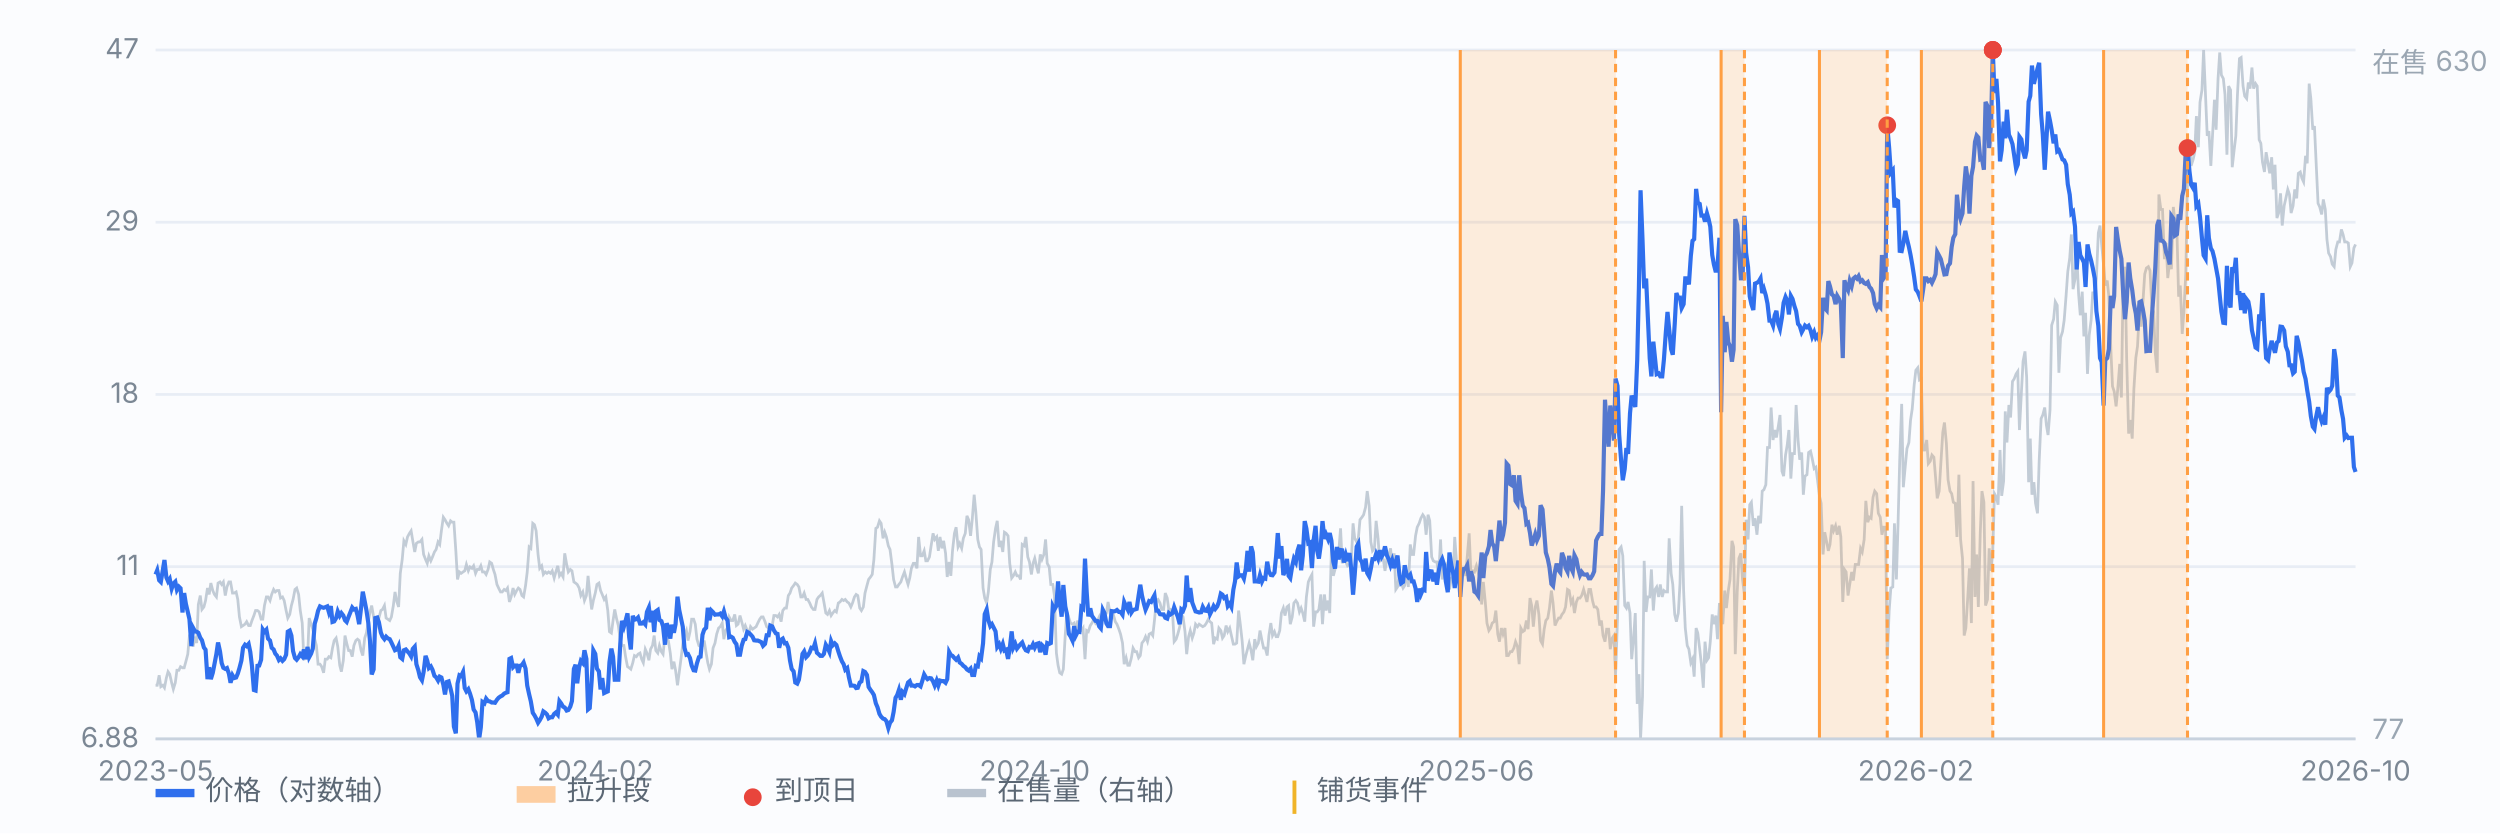
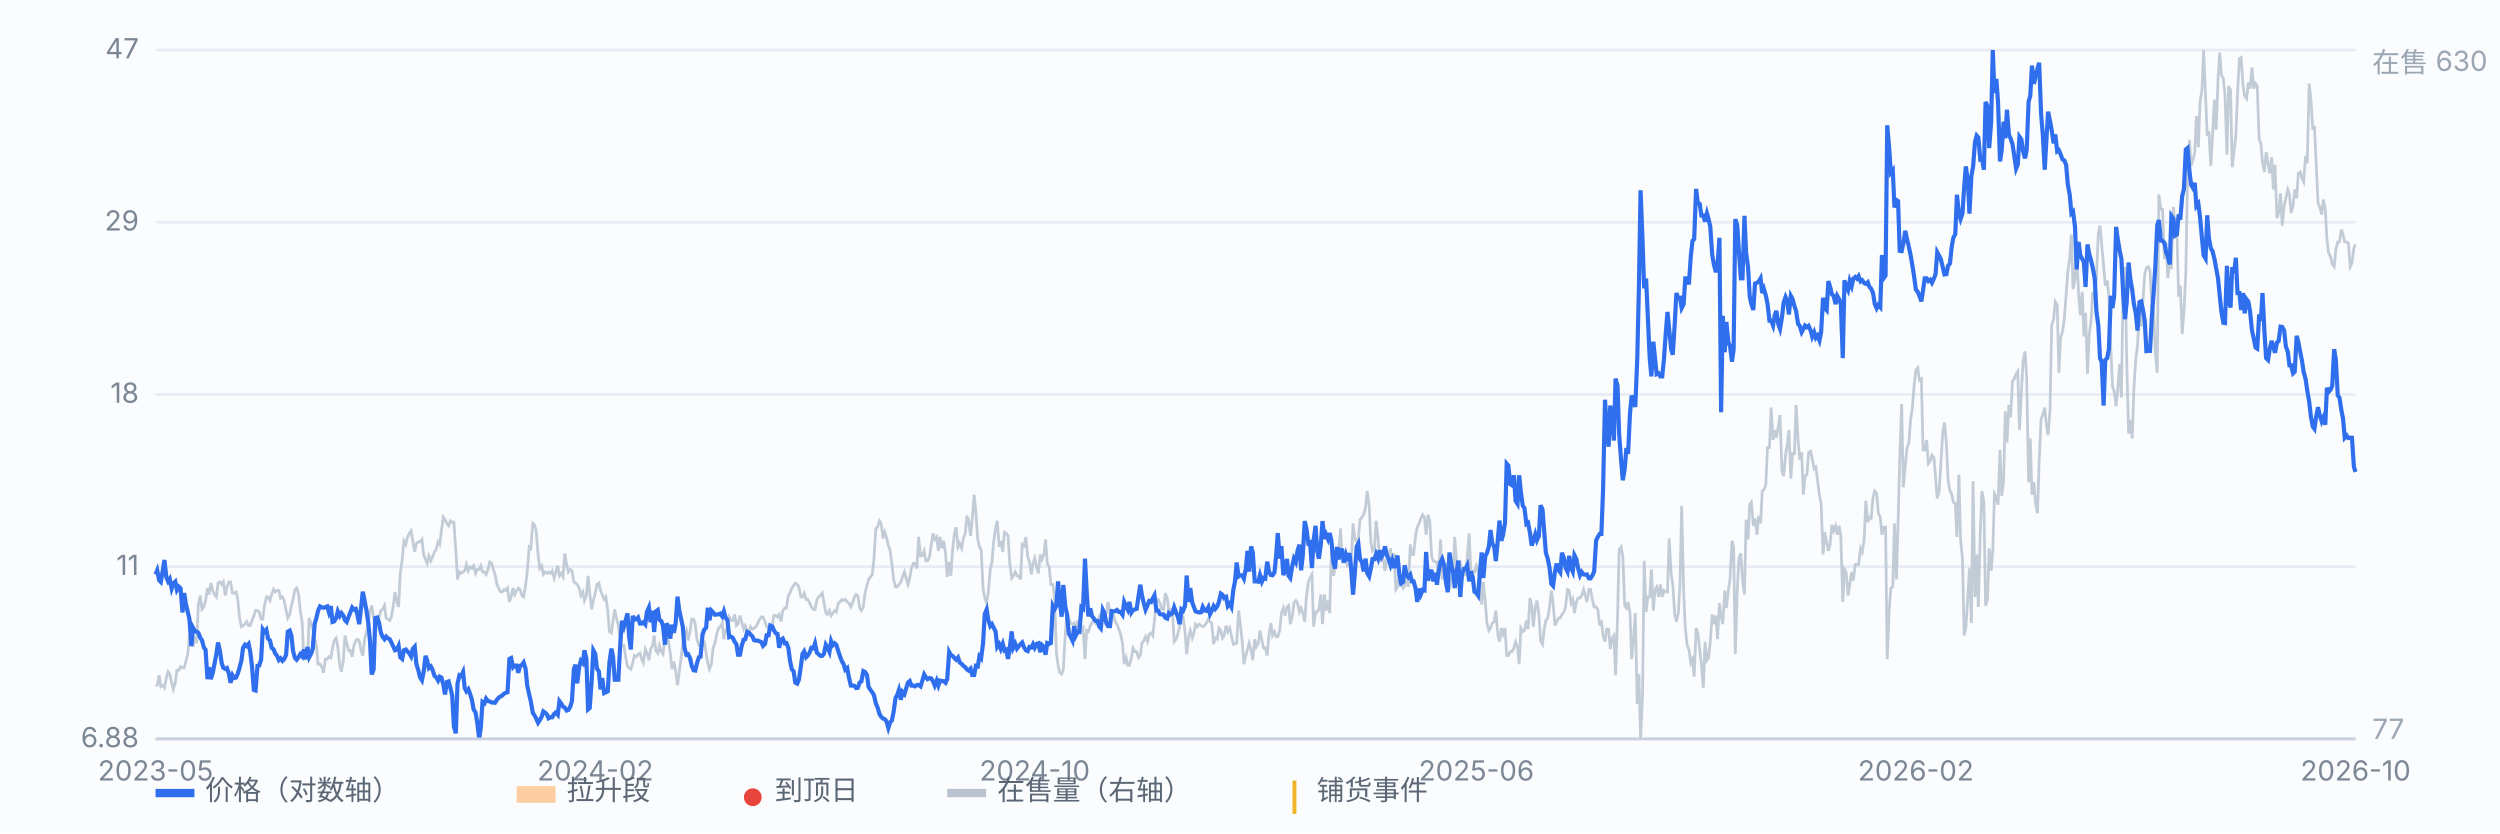
<svg xmlns="http://www.w3.org/2000/svg" viewBox="0 0 900 300" preserveAspectRatio="xMidYMid meet" style="width:100%;max-width:900px;height:auto;display:block" font-family="-apple-system,Segoe UI,Microsoft YaHei,sans-serif" font-size="10">
  <rect x="0" y="0" width="900" height="300" fill="#fbfcfe" />
  <line x1="56" y1="266.0" x2="848" y2="266.0" stroke="#e8edf5" stroke-width="1" />
  <text x="50" y="269.0" text-anchor="end" fill="#7b8794">6.88</text>
  <line x1="56" y1="204.0" x2="848" y2="204.0" stroke="#e8edf5" stroke-width="1" />
  <text x="50" y="207.0" text-anchor="end" fill="#7b8794">11</text>
  <line x1="56" y1="142.0" x2="848" y2="142.0" stroke="#e8edf5" stroke-width="1" />
  <text x="50" y="145.0" text-anchor="end" fill="#7b8794">18</text>
  <line x1="56" y1="80.0" x2="848" y2="80.0" stroke="#e8edf5" stroke-width="1" />
  <text x="50" y="83.0" text-anchor="end" fill="#7b8794">29</text>
  <line x1="56" y1="18.0" x2="848" y2="18.0" stroke="#e8edf5" stroke-width="1" />
  <text x="50" y="21.0" text-anchor="end" fill="#7b8794">47</text>
  <path d="M56.0 246.7 L56.6 246.7 L57.3 243.1 L57.9 247.2 L58.6 246.7 L59.2 247.6 L59.9 244.0 L60.5 241.8 L61.1 242.7 L61.8 245.8 L62.4 248.1 L63.1 245.8 L63.7 241.3 L64.4 241.3 L65.0 240.0 L65.7 240.4 L66.3 240.4 L66.9 238.2 L67.6 235.5 L68.2 228.8 L68.9 227.9 L69.5 232.8 L70.2 229.2 L70.8 231.5 L71.4 217.6 L72.1 214.4 L72.7 219.4 L73.4 218.5 L74.0 216.2 L74.7 211.7 L75.3 214.0 L75.9 209.9 L76.6 212.6 L77.2 214.0 L77.9 214.9 L78.5 209.9 L79.2 209.5 L79.8 210.4 L80.4 209.5 L81.1 214.4 L81.7 211.3 L82.4 209.5 L83.0 209.5 L83.7 213.5 L84.3 213.5 L85.0 213.1 L85.6 215.8 L86.2 222.1 L86.9 225.6 L87.5 225.2 L88.2 224.7 L88.8 223.8 L89.5 225.2 L90.1 225.2 L90.7 223.4 L91.4 221.6 L92.0 219.8 L92.7 219.8 L93.3 220.3 L94.0 222.9 L94.6 222.9 L95.2 218.0 L95.9 214.9 L96.5 214.9 L97.2 216.2 L97.8 214.0 L98.5 212.2 L99.1 213.1 L99.7 212.6 L100.4 212.6 L101.0 215.3 L101.7 214.9 L102.3 216.2 L103.0 219.8 L103.6 222.5 L104.3 221.2 L104.9 218.0 L105.5 215.8 L106.2 212.2 L106.8 211.7 L107.5 214.0 L108.1 219.8 L108.8 224.3 L109.4 237.7 L110.0 234.6 L110.7 237.3 L111.3 222.5 L112.0 224.7 L112.6 226.5 L113.3 230.1 L113.9 232.4 L114.5 239.1 L115.2 239.1 L115.8 240.0 L116.5 242.2 L117.1 237.3 L117.8 237.3 L118.4 236.4 L119.1 236.8 L119.7 233.3 L120.3 230.6 L121.0 229.7 L121.6 232.8 L122.3 239.5 L122.9 241.8 L123.6 237.7 L124.2 228.8 L124.8 231.5 L125.5 234.2 L126.1 234.2 L126.8 236.4 L127.4 232.4 L128.1 230.6 L128.7 230.1 L129.3 230.6 L130.0 234.2 L130.6 236.0 L131.3 229.7 L131.9 227.9 L132.6 223.8 L133.2 220.3 L133.8 218.0 L134.5 222.1 L135.1 227.4 L135.8 224.7 L136.4 222.5 L137.1 219.8 L137.7 219.4 L138.4 218.0 L139.0 222.5 L139.6 222.9 L140.3 223.4 L140.9 222.1 L141.6 218.0 L142.2 213.1 L142.9 216.7 L143.5 218.5 L144.1 206.4 L144.8 201.4 L145.4 194.7 L146.1 196.0 L146.7 193.3 L147.4 192.0 L148.0 191.1 L148.6 194.7 L149.3 198.7 L149.9 195.6 L150.6 195.1 L151.2 195.1 L151.9 194.2 L152.5 199.6 L153.2 201.4 L153.8 202.8 L154.4 200.1 L155.1 201.9 L155.7 200.5 L156.4 198.7 L157.0 197.8 L157.7 195.1 L158.3 196.0 L158.9 191.1 L159.6 186.2 L160.2 187.1 L160.9 188.4 L161.5 189.3 L162.2 187.5 L162.8 188.0 L163.4 188.0 L164.1 198.3 L164.7 208.6 L165.4 205.9 L166.0 206.4 L166.7 205.9 L167.3 205.5 L167.9 203.2 L168.6 205.5 L169.2 204.1 L169.9 204.6 L170.5 203.7 L171.2 206.4 L171.8 205.0 L172.5 205.0 L173.1 203.7 L173.7 205.9 L174.4 205.9 L175.0 206.8 L175.7 205.0 L176.3 202.3 L177.0 202.8 L177.6 205.0 L178.2 206.8 L178.9 210.4 L179.5 211.7 L180.2 213.1 L180.8 213.1 L181.5 212.2 L182.1 212.6 L182.7 211.7 L183.4 216.7 L184.0 214.9 L184.7 211.7 L185.3 214.0 L186.0 212.6 L186.6 211.7 L187.2 212.2 L187.9 214.4 L188.5 214.9 L189.2 210.8 L189.8 205.9 L190.5 196.9 L191.1 197.4 L191.8 188.4 L192.4 188.9 L193.0 191.1 L193.7 199.6 L194.3 204.6 L195.0 203.7 L195.6 206.8 L196.3 205.9 L196.9 206.4 L197.5 205.9 L198.2 206.4 L198.8 205.5 L199.5 208.1 L200.1 205.9 L200.8 203.7 L201.4 207.3 L202.0 206.4 L202.7 207.7 L203.3 199.2 L204.0 203.2 L204.6 205.9 L205.3 205.0 L205.9 205.5 L206.6 209.5 L207.2 209.9 L207.8 210.4 L208.5 211.7 L209.1 214.4 L209.8 213.1 L210.4 216.2 L211.1 214.4 L211.7 207.3 L212.3 213.5 L213.0 219.4 L213.6 216.2 L214.3 213.5 L214.9 210.4 L215.6 209.9 L216.2 212.6 L216.8 214.0 L217.5 215.8 L218.1 214.9 L218.8 219.8 L219.4 227.4 L220.1 227.9 L220.7 223.4 L221.3 219.4 L222.0 222.9 L222.6 225.2 L223.3 230.6 L223.9 232.4 L224.6 232.4 L225.2 236.4 L225.9 240.0 L226.5 240.4 L227.1 240.9 L227.8 238.6 L228.4 236.0 L229.1 236.4 L229.7 235.5 L230.4 235.1 L231.0 237.3 L231.6 238.6 L232.3 233.7 L232.9 235.1 L233.6 237.7 L234.2 233.7 L234.9 232.4 L235.5 228.8 L236.1 234.2 L236.8 235.1 L237.4 232.4 L238.1 234.6 L238.7 235.5 L239.4 228.8 L240.0 229.7 L240.6 230.6 L241.3 235.1 L241.9 240.9 L242.6 238.2 L243.2 241.3 L243.9 246.7 L244.5 242.2 L245.2 236.8 L245.8 231.9 L246.4 228.8 L247.1 227.0 L247.7 230.6 L248.4 227.4 L249.0 222.9 L249.7 222.9 L250.3 224.7 L250.9 230.1 L251.6 232.4 L252.2 232.8 L252.9 232.4 L253.5 230.6 L254.2 235.1 L254.8 238.6 L255.4 240.9 L256.1 239.1 L256.7 233.3 L257.4 231.5 L258.0 228.3 L258.7 226.1 L259.3 225.6 L260.0 224.3 L260.6 230.1 L261.2 227.0 L261.9 226.1 L262.5 222.1 L263.2 223.4 L263.8 223.4 L264.5 221.2 L265.1 225.2 L265.7 224.7 L266.4 221.6 L267.0 223.8 L267.7 226.5 L268.3 225.2 L269.0 227.0 L269.6 227.9 L270.2 225.6 L270.9 226.5 L271.5 226.1 L272.2 225.6 L272.8 224.3 L273.5 222.9 L274.1 222.1 L274.7 222.1 L275.4 223.8 L276.0 225.6 L276.7 226.1 L277.3 225.6 L278.0 225.2 L278.6 221.6 L279.3 221.6 L279.9 222.1 L280.5 221.2 L281.2 223.8 L281.8 219.8 L282.5 218.9 L283.1 218.9 L283.8 214.4 L284.4 213.5 L285.0 211.7 L285.7 210.8 L286.3 209.9 L287.0 210.4 L287.6 211.3 L288.3 214.9 L288.9 214.9 L289.5 213.5 L290.2 215.8 L290.8 215.8 L291.5 217.1 L292.1 218.5 L292.8 219.4 L293.4 219.4 L294.1 215.8 L294.7 214.9 L295.3 214.4 L296.0 213.5 L296.6 216.7 L297.3 220.7 L297.9 221.2 L298.6 219.8 L299.2 221.6 L299.8 220.7 L300.5 219.8 L301.1 220.3 L301.8 217.1 L302.4 216.7 L303.1 215.8 L303.7 216.2 L304.3 215.8 L305.0 216.7 L305.6 217.1 L306.3 218.5 L306.9 217.1 L307.6 214.9 L308.2 214.0 L308.8 214.4 L309.5 218.9 L310.1 219.8 L310.8 218.5 L311.4 213.5 L312.1 210.8 L312.7 208.6 L313.4 207.7 L314.0 206.8 L314.6 201.4 L315.3 190.2 L315.9 189.8 L316.6 187.5 L317.2 188.4 L317.9 193.8 L318.5 191.6 L319.1 193.3 L319.8 196.5 L320.4 197.8 L321.1 203.2 L321.7 208.6 L322.4 211.3 L323.0 211.3 L323.6 210.4 L324.3 209.5 L324.9 207.7 L325.6 205.9 L326.2 208.1 L326.9 210.4 L327.5 208.1 L328.1 204.6 L328.8 202.8 L329.4 202.8 L330.1 204.6 L330.7 193.3 L331.4 200.1 L332.0 200.1 L332.7 198.3 L333.3 201.9 L333.9 201.9 L334.6 200.5 L335.2 196.5 L335.9 192.0 L336.5 194.2 L337.2 193.3 L337.8 198.3 L338.4 193.3 L339.1 197.4 L339.7 194.7 L340.4 199.2 L341.0 207.7 L341.7 202.3 L342.3 207.3 L342.9 198.3 L343.6 192.0 L344.2 189.8 L344.9 196.9 L345.5 195.6 L346.2 197.4 L346.8 193.8 L347.5 192.0 L348.1 185.7 L348.7 187.1 L349.4 192.9 L350.0 187.1 L350.7 178.1 L351.3 184.4 L352.0 194.2 L352.6 196.9 L353.2 197.8 L353.9 211.7 L354.5 215.3 L355.2 217.1 L355.8 213.1 L356.5 205.0 L357.1 202.3 L357.7 195.1 L358.4 190.2 L359.0 187.5 L359.7 196.9 L360.3 194.7 L361.0 198.7 L361.6 191.6 L362.2 192.0 L362.9 192.9 L363.5 202.8 L364.2 208.1 L364.8 207.3 L365.5 205.9 L366.1 207.3 L366.8 207.3 L367.4 208.6 L368.0 196.0 L368.7 196.5 L369.3 193.3 L370.0 200.5 L370.6 202.3 L371.3 206.8 L371.9 202.8 L372.5 201.0 L373.2 204.1 L373.8 206.4 L374.5 199.6 L375.1 201.4 L375.8 199.6 L376.4 194.2 L377.0 202.8 L377.7 204.1 L378.3 210.4 L379.0 210.4 L379.6 214.4 L380.3 235.1 L380.9 239.5 L381.5 242.2 L382.2 242.7 L382.8 240.9 L383.5 228.3 L384.1 220.3 L384.8 222.5 L385.4 224.3 L386.1 224.7 L386.7 224.3 L387.3 227.0 L388.0 223.4 L388.6 227.0 L389.3 227.0 L389.9 226.1 L390.6 237.3 L391.2 227.0 L391.8 227.4 L392.5 225.2 L393.1 224.3 L393.8 222.9 L394.4 224.3 L395.1 223.4 L395.7 222.1 L396.3 224.7 L397.0 222.5 L397.6 220.7 L398.3 220.7 L398.9 216.7 L399.6 220.7 L400.2 222.5 L400.9 221.6 L401.5 223.8 L402.1 224.7 L402.8 226.5 L403.4 228.3 L404.1 231.5 L404.7 239.1 L405.4 236.8 L406.0 239.5 L406.6 239.5 L407.3 236.8 L407.9 233.3 L408.6 234.6 L409.2 234.6 L409.9 236.8 L410.5 236.0 L411.1 231.5 L411.8 230.6 L412.4 229.2 L413.1 231.0 L413.7 228.3 L414.4 227.9 L415.0 228.8 L415.6 223.4 L416.3 216.2 L416.9 215.8 L417.6 217.1 L418.2 219.4 L418.9 219.4 L419.5 213.5 L420.2 215.3 L420.8 219.8 L421.4 219.4 L422.1 220.3 L422.7 231.0 L423.4 230.1 L424.0 228.3 L424.7 225.6 L425.3 221.2 L425.9 222.1 L426.6 227.4 L427.2 235.5 L427.9 229.2 L428.5 227.0 L429.2 229.7 L429.8 227.9 L430.4 224.7 L431.1 225.6 L431.7 224.7 L432.4 225.2 L433.0 225.6 L433.7 225.2 L434.3 224.3 L435.0 222.9 L435.6 223.8 L436.2 224.3 L436.9 231.9 L437.5 229.7 L438.2 230.1 L438.8 226.1 L439.5 227.0 L440.1 229.7 L440.7 228.8 L441.4 225.2 L442.0 227.4 L442.7 226.1 L443.3 228.8 L444.0 231.9 L444.6 231.9 L445.2 231.5 L445.9 219.8 L446.5 224.7 L447.2 231.0 L447.8 239.1 L448.5 236.0 L449.1 233.7 L449.7 231.5 L450.4 234.2 L451.0 237.7 L451.7 230.1 L452.3 232.8 L453.0 231.5 L453.6 227.0 L454.3 230.6 L454.9 233.3 L455.5 233.3 L456.2 236.0 L456.8 228.8 L457.5 224.3 L458.1 228.8 L458.8 227.4 L459.4 229.2 L460.0 229.2 L460.7 227.0 L461.3 220.7 L462.0 218.9 L462.6 221.6 L463.3 218.5 L463.9 218.0 L464.5 224.7 L465.2 222.1 L465.8 217.1 L466.5 216.2 L467.1 217.1 L467.8 220.3 L468.4 218.9 L469.0 220.7 L469.7 223.8 L470.3 214.9 L471.0 209.5 L471.6 208.1 L472.3 206.8 L472.9 225.6 L473.6 220.3 L474.2 220.3 L474.8 219.4 L475.5 214.0 L476.1 224.7 L476.8 214.0 L477.4 219.8 L478.1 216.2 L478.7 220.7 L479.3 197.8 L480.0 207.3 L480.6 205.0 L481.3 199.2 L481.9 199.2 L482.6 190.2 L483.2 202.8 L483.8 201.0 L484.5 202.3 L485.1 203.7 L485.8 203.2 L486.4 203.7 L487.1 188.4 L487.7 193.8 L488.4 195.1 L489.0 193.8 L489.6 187.1 L490.3 186.2 L490.9 185.3 L491.6 182.6 L492.2 176.8 L492.9 182.1 L493.5 195.1 L494.1 198.3 L494.8 197.4 L495.4 187.5 L496.1 193.8 L496.7 202.3 L497.4 200.5 L498.0 201.4 L498.6 205.5 L499.3 201.0 L499.9 200.1 L500.6 197.4 L501.2 203.7 L501.9 199.2 L502.5 212.2 L503.1 211.3 L503.8 206.4 L504.4 209.9 L505.1 211.7 L505.7 210.8 L506.4 205.5 L507.0 211.3 L507.7 196.0 L508.3 199.6 L508.9 199.6 L509.6 192.9 L510.2 189.8 L510.9 188.4 L511.5 186.6 L512.2 185.3 L512.8 186.2 L513.4 192.5 L514.1 185.3 L514.7 187.5 L515.4 200.5 L516.0 201.9 L516.7 202.3 L517.3 202.3 L517.9 208.1 L518.6 194.2 L519.2 208.6 L519.9 205.0 L520.5 203.7 L521.2 207.3 L521.8 212.2 L522.5 208.1 L523.1 207.7 L523.7 193.3 L524.4 203.2 L525.0 204.1 L525.7 202.8 L526.3 206.4 L527.0 205.9 L527.6 207.3 L528.2 200.5 L528.9 192.0 L529.5 205.9 L530.2 205.5 L530.8 205.9 L531.5 203.7 L532.1 205.9 L532.7 204.1 L533.4 217.6 L534.0 209.5 L534.7 216.7 L535.3 224.3 L536.0 227.0 L536.6 226.1 L537.2 224.3 L537.9 223.8 L538.5 219.8 L539.2 228.3 L539.8 231.0 L540.5 226.1 L541.1 228.3 L541.8 226.1 L542.4 236.0 L543.0 236.0 L543.7 234.6 L544.3 234.6 L545.0 233.3 L545.6 231.0 L546.3 232.8 L546.9 239.1 L547.5 226.1 L548.2 227.4 L548.8 227.0 L549.5 223.4 L550.1 226.5 L550.8 215.3 L551.4 218.0 L552.0 225.6 L552.7 218.5 L553.3 216.2 L554.0 221.2 L554.6 230.6 L555.3 231.9 L555.9 226.5 L556.5 223.4 L557.2 222.5 L557.8 218.9 L558.5 212.6 L559.1 217.1 L559.8 225.2 L560.4 223.8 L561.1 222.5 L561.7 222.5 L562.3 221.2 L563.0 220.3 L563.6 218.5 L564.3 212.2 L564.9 212.6 L565.6 217.1 L566.2 215.8 L566.8 220.7 L567.5 216.7 L568.1 215.3 L568.8 215.3 L569.4 214.4 L570.1 212.2 L570.7 214.4 L571.3 216.7 L572.0 212.2 L572.6 212.2 L573.3 216.2 L573.9 218.5 L574.6 218.5 L575.2 219.4 L575.9 225.2 L576.5 223.4 L577.1 228.8 L577.8 231.0 L578.4 226.5 L579.1 226.5 L579.7 233.7 L580.4 229.7 L581.0 228.8 L581.6 243.1 L582.3 222.9 L582.9 197.8 L583.6 196.9 L584.2 200.1 L584.9 218.0 L585.5 218.9 L586.1 216.7 L586.8 220.7 L587.4 237.3 L588.1 229.7 L588.7 220.7 L589.4 253.4 L590.0 242.7 L590.6 266.0 L591.3 250.8 L591.9 201.9 L592.6 220.3 L593.2 214.9 L593.9 214.9 L594.5 205.0 L595.2 219.8 L595.8 212.2 L596.4 211.3 L597.1 214.9 L597.7 210.4 L598.4 214.9 L599.0 212.6 L599.7 213.1 L600.3 213.1 L600.9 193.8 L601.6 206.4 L602.2 210.4 L602.9 221.2 L603.5 223.8 L604.2 220.7 L604.8 209.9 L605.4 182.1 L606.1 212.6 L606.7 226.1 L607.4 232.4 L608.0 233.7 L608.7 238.6 L609.3 237.3 L609.9 243.6 L610.6 226.1 L611.2 227.9 L611.9 233.7 L612.5 239.1 L613.2 247.6 L613.8 231.0 L614.5 237.7 L615.1 236.8 L615.7 231.0 L616.4 221.2 L617.0 224.7 L617.7 221.6 L618.3 230.1 L619.0 217.1 L619.6 222.1 L620.2 224.7 L620.9 212.6 L621.5 218.9 L622.2 212.6 L622.8 208.6 L623.5 194.7 L624.1 196.9 L624.7 235.5 L625.4 213.1 L626.0 201.0 L626.7 199.2 L627.3 208.6 L628.0 214.0 L628.6 187.1 L629.3 194.2 L629.9 181.7 L630.5 180.8 L631.2 189.3 L631.8 186.6 L632.5 192.5 L633.1 185.7 L633.8 188.4 L634.4 176.8 L635.0 176.3 L635.7 174.5 L636.3 161.1 L637.0 161.1 L637.6 146.7 L638.3 158.4 L638.9 154.8 L639.5 157.5 L640.2 153.4 L640.8 149.4 L641.5 169.6 L642.1 171.4 L642.8 163.8 L643.4 160.2 L644.0 154.8 L644.7 172.3 L645.3 163.3 L646.0 163.3 L646.6 145.8 L647.3 158.4 L647.9 165.5 L648.6 162.9 L649.2 178.1 L649.8 171.4 L650.5 170.9 L651.1 162.9 L651.8 162.4 L652.4 165.1 L653.1 168.7 L653.7 168.2 L654.3 172.7 L655.0 178.5 L655.6 181.2 L656.3 199.6 L656.9 191.6 L657.6 195.1 L658.2 198.3 L658.8 196.0 L659.5 188.9 L660.1 191.1 L660.8 189.3 L661.4 192.5 L662.1 189.3 L662.7 193.3 L663.4 216.7 L664.0 205.0 L664.6 205.9 L665.3 214.4 L665.9 210.4 L666.6 205.9 L667.2 209.0 L667.9 203.2 L668.5 203.2 L669.1 203.2 L669.8 197.4 L670.4 198.7 L671.1 194.2 L671.7 180.3 L672.4 188.0 L673.0 186.2 L673.6 186.6 L674.3 179.0 L674.9 176.8 L675.6 177.7 L676.2 184.8 L676.9 186.2 L677.5 192.5 L678.1 189.8 L678.8 189.8 L679.4 237.3 L680.1 219.8 L680.7 211.7 L681.4 211.3 L682.0 188.4 L682.7 208.6 L683.3 188.4 L683.9 165.5 L684.6 145.4 L685.2 175.4 L685.9 167.8 L686.5 161.5 L687.2 159.3 L687.8 151.2 L688.4 147.2 L689.1 138.6 L689.7 133.3 L690.4 132.4 L691.0 136.8 L691.7 136.4 L692.3 162.0 L692.9 162.0 L693.6 158.4 L694.2 166.9 L694.9 166.0 L695.5 163.8 L696.2 164.6 L696.8 171.8 L697.4 179.4 L698.1 176.8 L698.7 166.9 L699.4 155.7 L700.0 152.1 L700.7 159.7 L701.3 172.7 L702.0 176.8 L702.6 177.7 L703.2 180.8 L703.9 181.2 L704.5 193.3 L705.2 170.9 L705.8 194.2 L706.5 201.0 L707.1 228.8 L707.7 226.1 L708.4 214.9 L709.0 204.6 L709.7 224.3 L710.3 173.2 L711.0 214.9 L711.6 199.6 L712.2 218.5 L712.9 191.6 L713.5 176.8 L714.2 180.8 L714.8 218.0 L715.5 215.8 L716.1 197.4 L716.8 205.5 L717.4 198.3 L718.0 177.7 L718.7 179.0 L719.3 181.7 L720.0 162.0 L720.6 178.5 L721.3 173.2 L721.9 148.1 L722.5 159.3 L723.2 145.8 L723.8 150.3 L724.5 137.3 L725.1 136.4 L725.8 134.6 L726.4 133.7 L727.0 154.8 L727.7 141.3 L728.3 130.1 L729.0 126.5 L729.6 135.9 L730.3 173.6 L730.9 157.9 L731.5 178.1 L732.2 173.6 L732.8 181.2 L733.5 184.8 L734.1 166.0 L734.8 150.7 L735.4 149.4 L736.1 146.7 L736.7 153.0 L737.3 156.6 L738.0 147.6 L738.6 117.1 L739.3 114.9 L739.9 108.6 L740.6 109.9 L741.2 134.2 L741.8 121.6 L742.5 119.4 L743.1 115.3 L743.8 106.3 L744.4 97.8 L745.1 92.9 L745.7 84.4 L746.3 104.1 L747.0 100.5 L747.6 90.7 L748.3 105.9 L748.9 113.5 L749.6 105.0 L750.2 121.1 L750.8 112.6 L751.5 134.6 L752.1 120.7 L752.8 115.3 L753.4 105.0 L754.1 107.7 L754.7 100.1 L755.4 83.9 L756.0 81.2 L756.6 88.0 L757.3 95.6 L757.9 102.8 L758.6 101.0 L759.2 106.8 L759.9 125.6 L760.5 139.1 L761.1 140.9 L761.8 146.3 L762.4 140.0 L763.1 131.0 L763.7 143.1 L764.4 96.5 L765.0 96.5 L765.6 129.2 L766.3 156.1 L766.9 151.2 L767.6 157.9 L768.2 140.0 L768.9 128.8 L769.5 124.7 L770.2 111.7 L770.8 117.6 L771.4 109.5 L772.1 98.7 L772.7 96.5 L773.4 96.0 L774.0 97.4 L774.7 110.8 L775.3 112.2 L775.9 127.0 L776.6 134.2 L777.2 70.0 L777.9 75.4 L778.5 75.4 L779.2 93.3 L779.8 87.5 L780.4 100.1 L781.1 93.8 L781.7 96.9 L782.4 74.5 L783.0 80.3 L783.7 83.5 L784.3 106.8 L784.9 102.8 L785.6 120.2 L786.2 112.2 L786.9 98.3 L787.5 63.7 L788.2 50.3 L788.8 59.7 L789.5 57.5 L790.1 54.8 L790.7 41.8 L791.4 53.0 L792.0 36.8 L792.7 32.4 L793.3 18.0 L794.0 34.6 L794.6 48.9 L795.2 47.2 L795.9 59.7 L796.5 48.9 L797.2 35.9 L797.8 46.7 L798.5 28.3 L799.1 18.9 L799.7 27.0 L800.4 28.3 L801.0 34.1 L801.7 55.7 L802.3 31.0 L803.0 32.4 L803.6 60.2 L804.3 53.9 L804.9 48.9 L805.5 33.7 L806.2 21.1 L806.8 20.7 L807.5 31.0 L808.1 34.6 L808.8 35.5 L809.4 29.7 L810.0 31.9 L810.7 24.3 L811.3 31.9 L812.0 30.1 L812.6 31.0 L813.3 50.3 L813.9 51.6 L814.5 58.4 L815.2 61.9 L815.8 54.8 L816.5 58.8 L817.1 62.4 L817.8 56.6 L818.4 68.2 L819.0 59.3 L819.7 78.5 L820.3 76.7 L821.0 69.6 L821.6 81.2 L822.3 74.1 L822.9 71.4 L823.6 68.2 L824.2 70.0 L824.8 76.7 L825.5 74.1 L826.1 68.2 L826.8 71.4 L827.4 62.4 L828.1 61.9 L828.7 64.2 L829.3 65.5 L830.0 56.1 L830.6 58.8 L831.3 30.1 L831.9 35.5 L832.6 46.7 L833.2 45.4 L833.8 58.4 L834.5 73.2 L835.1 74.5 L835.8 77.2 L836.4 71.8 L837.1 75.4 L837.7 86.2 L838.3 91.1 L839.0 92.4 L839.6 95.1 L840.3 96.0 L840.9 89.8 L841.6 87.1 L842.2 87.1 L842.9 82.6 L843.5 84.4 L844.1 87.1 L844.8 87.1 L845.4 87.5 L846.1 96.0 L846.7 94.7 L847.4 89.3 L848.0 88.0" fill="none" stroke="#b9c3cf" stroke-width="1" opacity="0.85" />
  <text x="854" y="26" fill="#9aa6b2">在售 630</text>
  <text x="854" y="266" fill="#9aa6b2">77</text>
  <path d="M56.0 206.8 L56.6 205.3 L57.3 208.9 L57.9 209.5 L58.6 205.3 L59.2 201.6 L59.9 207.9 L60.5 209.3 L61.1 208.4 L61.8 211.9 L62.4 210.1 L63.1 209.4 L63.7 212.4 L64.4 211.2 L65.0 211.8 L65.7 220.5 L66.3 213.5 L66.9 217.3 L67.6 220.3 L68.2 222.9 L68.9 232.6 L69.5 226.0 L70.2 227.3 L70.8 227.4 L71.4 227.8 L72.1 229.6 L72.7 230.5 L73.4 233.1 L74.0 233.9 L74.7 244.5 L75.3 240.2 L75.9 244.5 L76.6 242.2 L77.2 239.1 L77.9 235.4 L78.5 231.3 L79.2 234.5 L79.8 238.7 L80.4 240.4 L81.1 240.8 L81.7 240.5 L82.4 242.5 L83.0 245.8 L83.7 243.1 L84.3 244.1 L85.0 243.9 L85.6 242.5 L86.2 240.5 L86.9 237.8 L87.5 233.2 L88.2 232.1 L88.8 232.6 L89.5 231.8 L90.1 234.7 L90.7 239.7 L91.4 248.4 L92.0 248.6 L92.7 239.7 L93.3 239.6 L94.0 237.5 L94.6 226.6 L95.2 227.5 L95.9 226.7 L96.5 229.9 L97.2 230.6 L97.8 233.2 L98.5 233.8 L99.1 235.3 L99.7 236.0 L100.4 237.6 L101.0 237.0 L101.7 237.9 L102.3 237.3 L103.0 235.7 L103.6 227.4 L104.3 227.0 L104.9 228.8 L105.5 234.4 L106.2 236.9 L106.8 237.5 L107.5 236.6 L108.1 235.5 L108.8 236.3 L109.4 233.8 L110.0 237.3 L110.7 232.9 L111.3 236.6 L112.0 235.3 L112.6 233.5 L113.3 224.5 L113.9 222.5 L114.5 219.9 L115.2 218.3 L115.8 218.6 L116.5 218.8 L117.1 218.6 L117.8 218.3 L118.4 220.4 L119.1 218.2 L119.7 223.9 L120.3 223.7 L121.0 222.5 L121.6 220.1 L122.3 221.7 L122.9 220.7 L123.6 221.6 L124.2 223.3 L124.8 223.9 L125.5 222.0 L126.1 220.5 L126.8 218.7 L127.4 219.4 L128.1 219.2 L128.7 221.5 L129.3 224.7 L130.0 218.7 L130.6 213.0 L131.3 216.5 L131.9 219.6 L132.6 224.3 L133.2 230.8 L133.8 242.8 L134.5 241.0 L135.1 222.5 L135.8 222.3 L136.4 224.0 L137.1 227.7 L137.7 229.2 L138.4 230.1 L139.0 229.2 L139.6 229.8 L140.3 230.1 L140.9 231.3 L141.6 232.8 L142.2 234.1 L142.9 233.8 L143.5 232.5 L144.1 236.6 L144.8 237.2 L145.4 234.1 L146.1 233.8 L146.7 234.5 L147.4 235.3 L148.0 236.3 L148.6 233.6 L149.3 232.8 L149.9 239.1 L150.6 241.3 L151.2 243.8 L151.9 244.9 L152.5 241.9 L153.2 236.1 L153.8 237.8 L154.4 240.5 L155.1 239.9 L155.7 241.1 L156.4 243.3 L157.0 243.8 L157.7 245.0 L158.3 243.6 L158.9 243.9 L159.6 246.5 L160.2 250.0 L160.9 245.5 L161.5 245.3 L162.2 247.9 L162.8 250.5 L163.4 261.6 L164.1 264.0 L164.7 246.1 L165.4 243.1 L166.0 243.4 L166.7 241.9 L167.3 247.7 L167.9 248.9 L168.6 248.1 L169.2 249.7 L169.9 252.0 L170.5 255.4 L171.2 256.5 L171.8 260.0 L172.5 266.0 L173.1 261.8 L173.7 252.7 L174.4 253.2 L175.0 251.5 L175.7 252.4 L176.3 252.5 L177.0 252.9 L177.6 252.9 L178.2 253.0 L178.9 251.9 L179.5 251.2 L180.2 250.7 L180.8 250.4 L181.5 249.7 L182.1 249.4 L182.7 249.2 L183.4 237.2 L184.0 236.9 L184.7 240.2 L185.3 239.6 L186.0 239.6 L186.6 242.2 L187.2 239.7 L187.9 239.4 L188.5 238.5 L189.2 240.7 L189.8 246.8 L190.5 250.0 L191.1 252.5 L191.8 256.6 L192.4 257.5 L193.0 258.6 L193.7 260.2 L194.3 259.3 L195.0 258.0 L195.6 256.1 L196.3 256.6 L196.9 257.2 L197.5 258.6 L198.2 258.2 L198.8 258.2 L199.5 257.0 L200.1 256.5 L200.8 257.3 L201.4 252.4 L202.0 253.2 L202.7 254.4 L203.3 254.7 L204.0 255.8 L204.6 255.6 L205.3 254.4 L205.9 252.4 L206.6 240.8 L207.2 239.3 L207.8 246.0 L208.5 240.2 L209.1 237.9 L209.8 238.7 L210.4 234.1 L211.1 237.2 L211.7 255.4 L212.3 254.9 L213.0 245.0 L213.6 234.1 L214.3 235.4 L214.9 240.7 L215.6 241.7 L216.2 248.2 L216.8 244.1 L217.5 249.5 L218.1 249.2 L218.8 248.9 L219.4 238.4 L220.1 233.5 L220.7 236.4 L221.3 244.7 L222.0 244.7 L222.6 244.7 L223.3 231.8 L223.9 223.5 L224.6 225.6 L225.2 223.5 L225.9 220.8 L226.5 229.4 L227.1 233.8 L227.8 221.7 L228.4 223.1 L229.1 222.9 L229.7 222.3 L230.4 224.5 L231.0 224.5 L231.6 224.0 L232.3 224.8 L232.9 220.3 L233.6 218.7 L234.2 224.0 L234.9 219.9 L235.5 227.5 L236.1 220.1 L236.8 219.6 L237.4 223.2 L238.1 223.6 L238.7 225.5 L239.4 232.1 L240.0 224.4 L240.6 225.8 L241.3 229.9 L241.9 224.9 L242.6 227.8 L243.2 224.7 L243.9 214.8 L244.5 219.5 L245.2 222.8 L245.8 225.6 L246.4 233.2 L247.1 235.7 L247.7 235.5 L248.4 236.9 L249.0 239.6 L249.7 241.3 L250.3 241.4 L250.9 238.8 L251.6 236.6 L252.2 236.4 L252.9 228.5 L253.5 226.7 L254.2 226.0 L254.8 218.8 L255.4 223.3 L256.1 219.8 L256.7 220.4 L257.4 221.3 L258.0 221.2 L258.7 221.2 L259.3 220.9 L260.0 221.9 L260.6 220.1 L261.2 222.3 L261.9 223.3 L262.5 229.4 L263.2 229.2 L263.8 229.6 L264.5 231.1 L265.1 231.9 L265.7 235.7 L266.4 235.7 L267.0 232.5 L267.7 230.3 L268.3 230.1 L269.0 227.5 L269.6 227.8 L270.2 228.4 L270.9 229.2 L271.5 230.5 L272.2 230.6 L272.8 230.6 L273.5 230.9 L274.1 231.2 L274.7 232.5 L275.4 231.8 L276.0 228.7 L276.7 228.7 L277.3 225.2 L278.0 225.5 L278.6 226.9 L279.3 228.0 L279.9 228.2 L280.5 233.2 L281.2 230.3 L281.8 229.9 L282.5 231.6 L283.1 231.5 L283.8 233.2 L284.4 237.8 L285.0 240.8 L285.7 241.7 L286.3 245.7 L287.0 246.1 L287.6 244.7 L288.3 240.0 L288.9 235.4 L289.5 234.5 L290.2 236.6 L290.8 236.0 L291.5 234.8 L292.1 233.2 L292.8 233.4 L293.4 231.6 L294.1 235.0 L294.7 235.5 L295.3 236.1 L296.0 236.1 L296.6 235.4 L297.3 232.1 L297.9 233.1 L298.6 234.7 L299.2 230.8 L299.8 232.3 L300.5 231.6 L301.1 232.2 L301.8 234.5 L302.4 236.3 L303.1 238.1 L303.7 239.1 L304.3 241.1 L305.0 240.5 L305.6 243.8 L306.3 246.8 L306.9 246.8 L307.6 246.9 L308.2 247.7 L308.8 247.6 L309.5 245.7 L310.1 245.3 L310.8 241.6 L311.4 241.9 L312.1 243.0 L312.7 247.3 L313.4 248.4 L314.0 249.2 L314.6 250.2 L315.3 253.2 L315.9 254.6 L316.6 257.0 L317.2 258.0 L317.9 258.7 L318.5 258.9 L319.1 259.6 L319.8 262.1 L320.4 260.2 L321.1 259.3 L321.7 256.3 L322.4 251.2 L323.0 250.2 L323.6 248.4 L324.3 251.9 L324.9 249.1 L325.6 249.9 L326.2 247.9 L326.9 245.7 L327.5 245.2 L328.1 246.8 L328.8 246.8 L329.4 247.1 L330.1 246.6 L330.7 246.6 L331.4 247.1 L332.0 245.2 L332.7 242.8 L333.3 243.8 L333.9 244.5 L334.6 244.1 L335.2 244.2 L335.9 245.3 L336.5 246.8 L337.2 245.0 L337.8 246.8 L338.4 245.0 L339.1 245.2 L339.7 245.2 L340.4 245.8 L341.0 244.5 L341.7 234.7 L342.3 235.8 L342.9 236.1 L343.6 236.9 L344.2 237.5 L344.9 236.7 L345.5 238.5 L346.2 239.0 L346.8 239.7 L347.5 240.2 L348.1 241.0 L348.7 241.4 L349.4 240.7 L350.0 243.0 L350.7 243.0 L351.3 239.7 L352.0 239.9 L352.6 236.3 L353.2 237.0 L353.9 231.6 L354.5 221.1 L355.2 219.4 L355.8 223.2 L356.5 225.4 L357.1 224.7 L357.7 225.9 L358.4 227.3 L359.0 232.9 L359.7 231.9 L360.3 233.6 L361.0 231.8 L361.6 234.2 L362.2 233.9 L362.9 237.2 L363.5 233.5 L364.2 227.3 L364.8 233.2 L365.5 231.8 L366.1 233.5 L366.8 232.6 L367.4 231.9 L368.0 231.3 L368.7 233.1 L369.3 234.1 L370.0 234.4 L370.6 232.9 L371.3 233.1 L371.9 231.9 L372.5 233.2 L373.2 231.8 L373.8 231.6 L374.5 234.8 L375.1 232.2 L375.8 232.9 L376.4 235.7 L377.0 231.5 L377.7 231.8 L378.3 231.5 L379.0 218.2 L379.6 219.4 L380.3 218.1 L380.9 209.3 L381.5 216.7 L382.2 222.0 L382.8 210.6 L383.5 218.3 L384.1 221.1 L384.8 228.2 L385.4 229.1 L386.1 230.6 L386.7 225.4 L387.3 228.8 L388.0 227.4 L388.6 227.5 L389.3 218.6 L389.9 219.1 L390.6 201.1 L391.2 213.0 L391.8 221.9 L392.5 219.0 L393.1 221.7 L393.8 222.7 L394.4 223.5 L395.1 223.6 L395.7 225.5 L396.3 226.2 L397.0 219.5 L397.6 220.7 L398.3 224.4 L398.9 225.4 L399.6 225.4 L400.2 220.0 L400.9 220.1 L401.5 220.0 L402.1 219.6 L402.8 220.3 L403.4 220.3 L404.1 221.3 L404.7 216.7 L405.4 218.3 L406.0 219.5 L406.6 216.7 L407.3 220.5 L407.9 219.6 L408.6 219.4 L409.2 219.2 L409.9 214.4 L410.5 210.5 L411.1 214.3 L411.8 217.3 L412.4 219.5 L413.1 217.9 L413.7 216.4 L414.4 216.7 L415.0 215.4 L415.6 214.3 L416.3 219.8 L416.9 219.8 L417.6 221.1 L418.2 221.2 L418.9 221.2 L419.5 222.4 L420.2 222.7 L420.8 220.7 L421.4 221.2 L422.1 220.7 L422.7 218.6 L423.4 220.5 L424.0 222.0 L424.7 224.7 L425.3 219.4 L425.9 219.9 L426.6 218.1 L427.2 207.2 L427.9 216.7 L428.5 211.7 L429.2 216.9 L429.8 218.5 L430.4 220.1 L431.1 220.3 L431.7 220.5 L432.4 220.4 L433.0 218.5 L433.7 219.8 L434.3 219.9 L435.0 218.6 L435.6 221.1 L436.2 219.9 L436.9 218.2 L437.5 219.2 L438.2 218.3 L438.8 216.7 L439.5 213.7 L440.1 214.1 L440.7 215.3 L441.4 214.9 L442.0 218.2 L442.7 217.3 L443.3 218.5 L444.0 212.3 L444.6 209.3 L445.2 202.5 L445.9 207.5 L446.5 207.1 L447.2 207.1 L447.8 208.3 L448.5 204.7 L449.1 198.3 L449.7 205.8 L450.4 196.7 L451.0 198.9 L451.7 209.3 L452.3 209.3 L453.0 209.4 L453.6 207.0 L454.3 209.4 L454.9 208.1 L455.5 208.3 L456.2 202.2 L456.8 205.7 L457.5 207.0 L458.1 207.1 L458.8 206.1 L459.4 200.2 L460.0 191.9 L460.7 201.1 L461.3 196.6 L462.0 207.0 L462.6 205.7 L463.3 201.2 L463.9 207.3 L464.5 208.1 L465.2 203.8 L465.8 201.1 L466.5 202.4 L467.1 198.3 L467.8 196.1 L468.4 205.3 L469.0 200.0 L469.7 187.6 L470.3 190.3 L471.0 195.6 L471.6 195.3 L472.3 204.5 L472.9 194.5 L473.6 189.3 L474.2 198.3 L474.8 201.1 L475.5 196.0 L476.1 187.6 L476.8 194.0 L477.4 192.4 L478.1 194.1 L478.7 191.9 L479.3 194.6 L480.0 202.2 L480.6 204.7 L481.3 196.9 L481.9 201.4 L482.6 198.0 L483.2 198.1 L483.8 202.5 L484.5 199.8 L485.1 202.0 L485.8 199.1 L486.4 204.5 L487.1 214.1 L487.7 206.9 L488.4 196.8 L489.0 195.7 L489.6 201.3 L490.3 202.4 L490.9 205.7 L491.6 201.1 L492.2 206.3 L492.9 207.5 L493.5 204.7 L494.1 201.3 L494.8 201.3 L495.4 199.4 L496.1 201.1 L496.7 198.1 L497.4 200.4 L498.0 199.3 L498.6 196.7 L499.3 200.0 L499.9 201.2 L500.6 203.5 L501.2 201.7 L501.9 204.5 L502.5 202.2 L503.1 200.0 L503.8 207.1 L504.4 210.0 L505.1 209.5 L505.7 203.5 L506.4 207.0 L507.0 207.8 L507.7 206.9 L508.3 209.3 L508.9 209.3 L509.6 211.8 L510.2 216.7 L510.9 211.9 L511.5 214.0 L512.2 212.3 L512.8 212.5 L513.4 198.7 L514.1 209.1 L514.7 205.6 L515.4 205.7 L516.0 209.3 L516.7 206.2 L517.3 210.5 L517.9 205.8 L518.6 202.4 L519.2 201.2 L519.9 203.4 L520.5 209.3 L521.2 213.2 L521.8 198.9 L522.5 203.5 L523.1 206.1 L523.7 211.7 L524.4 205.7 L525.0 201.8 L525.7 214.9 L526.3 206.9 L527.0 204.8 L527.6 204.7 L528.2 203.5 L528.9 209.3 L529.5 205.7 L530.2 207.9 L530.8 213.0 L531.5 213.5 L532.1 214.4 L532.7 206.9 L533.4 198.9 L534.0 208.1 L534.7 200.2 L535.3 199.1 L536.0 196.7 L536.6 190.8 L537.2 195.6 L537.9 196.8 L538.5 202.0 L539.2 194.5 L539.8 187.4 L540.5 194.7 L541.1 192.6 L541.8 188.2 L542.4 166.9 L543.0 167.6 L543.7 174.3 L544.3 174.7 L545.0 171.1 L545.6 180.3 L546.3 181.4 L546.9 171.1 L547.5 177.1 L548.2 182.1 L548.8 182.9 L549.5 188.6 L550.1 188.2 L550.8 191.9 L551.4 196.4 L552.0 194.7 L552.7 192.3 L553.3 194.5 L554.0 192.9 L554.6 181.9 L555.3 183.4 L555.9 191.2 L556.5 198.9 L557.2 201.2 L557.8 204.2 L558.5 210.2 L559.1 210.9 L559.8 205.7 L560.4 202.9 L561.1 205.3 L561.7 206.1 L562.3 199.0 L563.0 200.9 L563.6 204.4 L564.3 205.8 L564.9 200.1 L565.6 204.5 L566.2 205.8 L566.8 199.9 L567.5 201.3 L568.1 204.5 L568.8 207.1 L569.4 205.9 L570.1 206.8 L570.7 206.9 L571.3 206.8 L572.0 208.2 L572.6 208.2 L573.3 207.1 L573.9 205.7 L574.6 194.6 L575.2 193.3 L575.9 192.2 L576.5 192.2 L577.1 176.6 L577.8 143.9 L578.4 153.6 L579.1 160.8 L579.7 146.0 L580.4 151.1 L581.0 158.6 L581.6 136.3 L582.3 138.9 L582.9 156.4 L583.6 165.8 L584.2 172.9 L584.9 168.8 L585.5 161.3 L586.1 163.4 L586.8 148.8 L587.4 142.4 L588.1 144.6 L588.7 146.5 L589.4 129.5 L590.0 103.7 L590.6 68.5 L591.3 86.2 L591.9 103.8 L592.6 100.3 L593.2 113.7 L593.9 129.0 L594.5 135.5 L595.2 123.0 L595.8 128.9 L596.4 134.7 L597.1 134.4 L597.7 135.5 L598.4 135.5 L599.0 129.5 L599.7 119.6 L600.3 112.3 L600.9 118.5 L601.6 125.7 L602.2 127.7 L602.9 116.6 L603.5 105.5 L604.2 107.3 L604.8 107.2 L605.4 110.9 L606.1 109.5 L606.7 100.2 L607.4 100.2 L608.0 102.4 L608.7 92.1 L609.3 86.7 L609.9 86.1 L610.6 68.0 L611.2 73.0 L611.9 73.4 L612.5 77.6 L613.2 77.6 L613.8 79.8 L614.5 76.8 L615.1 78.9 L615.7 81.6 L616.4 91.8 L617.0 95.2 L617.7 98.0 L618.3 95.7 L619.0 85.6 L619.6 148.4 L620.2 113.7 L620.9 126.8 L621.5 115.9 L622.2 123.3 L622.8 124.5 L623.5 130.2 L624.1 125.9 L624.7 78.9 L625.4 81.1 L626.0 90.4 L626.7 100.2 L627.3 100.2 L628.0 77.7 L628.6 91.0 L629.3 96.2 L629.9 106.7 L630.5 109.5 L631.2 111.6 L631.8 102.1 L632.5 101.8 L633.1 101.4 L633.8 100.2 L634.4 105.5 L635.0 104.0 L635.7 106.4 L636.3 109.3 L637.0 115.4 L637.6 115.4 L638.3 117.2 L638.9 113.5 L639.5 111.9 L640.2 116.7 L640.8 118.4 L641.5 114.3 L642.1 109.0 L642.8 106.9 L643.4 108.2 L644.0 113.2 L644.7 106.5 L645.3 107.6 L646.0 110.2 L646.6 112.0 L647.3 116.6 L647.9 117.3 L648.6 119.6 L649.2 118.5 L649.8 117.2 L650.5 117.8 L651.1 117.3 L651.8 118.9 L652.4 121.2 L653.1 119.6 L653.7 121.6 L654.3 120.8 L655.0 122.6 L655.6 119.6 L656.3 107.2 L656.9 110.9 L657.6 111.7 L658.2 101.2 L658.8 103.1 L659.5 106.0 L660.1 106.5 L660.8 109.5 L661.4 106.5 L662.1 107.7 L662.7 109.5 L663.4 128.9 L664.0 100.9 L664.6 103.1 L665.3 104.5 L665.9 101.1 L666.6 103.0 L667.2 100.3 L667.9 99.7 L668.5 100.3 L669.1 99.4 L669.8 101.3 L670.4 100.9 L671.1 101.9 L671.7 102.2 L672.4 101.6 L673.0 103.3 L673.6 103.9 L674.3 105.5 L674.9 109.4 L675.6 111.0 L676.2 109.8 L676.9 110.6 L677.5 91.8 L678.1 100.2 L678.8 99.2 L679.4 45.1 L680.1 53.3 L680.7 62.2 L681.4 61.3 L682.0 74.7 L682.7 72.0 L683.3 72.4 L683.9 90.3 L684.6 90.4 L685.2 87.6 L685.9 83.1 L686.5 86.0 L687.2 88.9 L687.8 91.8 L688.4 95.2 L689.1 99.7 L689.7 104.2 L690.4 105.1 L691.0 106.6 L691.7 108.5 L692.3 104.5 L692.9 100.2 L693.6 100.2 L694.2 101.2 L694.9 100.7 L695.5 101.8 L696.2 100.3 L696.8 98.7 L697.4 90.8 L698.1 92.1 L698.7 93.3 L699.4 96.2 L700.0 98.8 L700.7 98.7 L701.3 95.7 L702.0 94.8 L702.6 88.9 L703.2 85.6 L703.9 84.3 L704.5 70.1 L705.2 76.8 L705.8 78.9 L706.5 76.8 L707.1 67.3 L707.7 59.9 L708.4 64.9 L709.0 76.9 L709.7 63.3 L710.3 60.1 L711.0 51.1 L711.6 48.8 L712.2 49.5 L712.9 57.3 L713.5 57.0 L714.2 61.1 L714.8 36.7 L715.5 38.2 L716.1 53.3 L716.8 44.1 L717.4 18.0 L718.0 33.5 L718.7 28.4 L719.3 37.0 L720.0 58.1 L720.6 54.1 L721.3 43.8 L721.9 49.8 L722.5 39.5 L723.2 48.5 L723.8 49.8 L724.5 51.9 L725.1 55.9 L725.8 60.7 L726.4 59.2 L727.0 49.2 L727.7 50.2 L728.3 54.4 L729.0 57.0 L729.6 54.1 L730.3 36.6 L730.9 34.5 L731.5 23.6 L732.2 30.2 L732.8 27.6 L733.5 24.7 L734.1 22.6 L734.8 41.1 L735.4 48.3 L736.1 61.1 L736.7 50.5 L737.3 40.2 L738.0 43.5 L738.6 46.8 L739.3 51.6 L739.9 48.4 L740.6 54.5 L741.2 54.1 L741.8 55.5 L742.5 57.4 L743.1 57.7 L743.8 59.3 L744.4 66.3 L745.1 70.1 L745.7 76.8 L746.3 76.2 L747.0 81.6 L747.6 97.0 L748.3 87.1 L748.9 91.9 L749.6 93.2 L750.2 94.5 L750.8 103.3 L751.5 88.0 L752.1 91.3 L752.8 93.8 L753.4 96.5 L754.1 100.2 L754.7 112.0 L755.4 117.3 L756.0 128.9 L756.6 130.3 L757.3 146.0 L757.9 129.6 L758.6 128.9 L759.2 125.7 L759.9 106.5 L760.5 110.9 L761.1 106.6 L761.8 81.7 L762.4 86.1 L763.1 90.3 L763.7 93.2 L764.4 106.7 L765.0 114.9 L765.6 108.8 L766.3 94.5 L766.9 100.2 L767.6 104.4 L768.2 109.4 L768.9 112.9 L769.5 119.0 L770.2 108.8 L770.8 108.5 L771.4 111.2 L772.1 115.4 L772.7 126.4 L773.4 126.3 L774.0 126.3 L774.7 113.5 L775.3 105.5 L775.9 96.3 L776.6 81.1 L777.2 79.2 L777.9 86.6 L778.5 86.7 L779.2 87.5 L779.8 90.8 L780.4 92.3 L781.1 95.2 L781.7 77.7 L782.4 78.7 L783.0 84.8 L783.7 84.3 L784.3 77.2 L784.9 79.1 L785.6 70.5 L786.2 68.1 L786.9 53.8 L787.5 53.3 L788.2 61.6 L788.8 66.5 L789.5 67.7 L790.1 65.8 L790.7 74.2 L791.4 73.3 L792.0 78.1 L792.7 85.7 L793.3 91.9 L794.0 93.1 L794.6 77.5 L795.2 85.7 L795.9 89.4 L796.5 90.4 L797.2 93.2 L797.8 96.5 L798.5 100.3 L799.1 106.3 L799.7 112.2 L800.4 116.2 L801.0 116.3 L801.7 95.7 L802.3 108.2 L803.0 110.7 L803.6 96.2 L804.3 98.2 L804.9 92.8 L805.5 105.5 L806.2 105.5 L806.8 111.6 L807.5 105.5 L808.1 112.8 L808.8 107.8 L809.4 108.6 L810.0 111.9 L810.7 118.9 L811.3 121.6 L812.0 125.1 L812.6 125.5 L813.3 113.2 L813.9 115.5 L814.5 105.5 L815.2 119.6 L815.8 128.9 L816.5 129.6 L817.1 125.7 L817.8 122.7 L818.4 124.9 L819.0 127.0 L819.7 123.3 L820.3 122.8 L821.0 117.6 L821.6 117.7 L822.3 119.0 L822.9 124.7 L823.6 126.6 L824.2 131.5 L824.8 131.5 L825.5 134.4 L826.1 133.8 L826.8 120.9 L827.4 123.1 L828.1 126.8 L828.7 129.8 L829.3 133.8 L830.0 136.4 L830.6 140.5 L831.3 144.6 L831.9 149.8 L832.6 153.6 L833.2 154.4 L833.8 150.1 L834.5 146.6 L835.1 149.5 L835.8 151.7 L836.4 150.3 L837.1 152.9 L837.7 139.6 L838.3 141.1 L839.0 140.3 L839.6 138.9 L840.3 125.7 L840.9 129.5 L841.6 142.4 L842.2 143.1 L842.9 147.7 L843.5 150.8 L844.1 157.6 L844.8 156.8 L845.4 157.7 L846.1 157.6 L846.7 157.6 L847.4 168.1 L848.0 169.9" fill="none" stroke="#2f6fed" stroke-width="1.5" />
-   <rect x="525.7" y="18" width="56.0" height="248" fill="#ff9f43" opacity="0.18" />
-   <line x1="525.7" y1="18" x2="525.7" y2="266" stroke="#ff9f43" stroke-width="1.1" />
-   <line x1="581.6" y1="18" x2="581.6" y2="266" stroke="#ff9f43" stroke-width="1.1" stroke-dasharray="3 2" />
-   <circle cx="679.4" cy="45.1" r="3.2" fill="#e8453c" />
-   <rect x="619.6" y="18" width="8.4" height="248" fill="#ff9f43" opacity="0.18" />
-   <line x1="619.6" y1="18" x2="619.6" y2="266" stroke="#ff9f43" stroke-width="1.1" />
-   <line x1="628.0" y1="18" x2="628.0" y2="266" stroke="#ff9f43" stroke-width="1.1" stroke-dasharray="3 2" />
-   <circle cx="717.4" cy="18.0" r="3.2" fill="#e8453c" />
-   <rect x="655.0" y="18" width="24.4" height="248" fill="#ff9f43" opacity="0.18" />
-   <line x1="655.0" y1="18" x2="655.0" y2="266" stroke="#ff9f43" stroke-width="1.1" />
-   <line x1="679.4" y1="18" x2="679.4" y2="266" stroke="#ff9f43" stroke-width="1.1" stroke-dasharray="3 2" />
-   <circle cx="717.4" cy="18.0" r="3.2" fill="#e8453c" />
-   <rect x="691.7" y="18" width="25.7" height="248" fill="#ff9f43" opacity="0.18" />
-   <line x1="691.7" y1="18" x2="691.7" y2="266" stroke="#ff9f43" stroke-width="1.1" />
-   <line x1="717.4" y1="18" x2="717.4" y2="266" stroke="#ff9f43" stroke-width="1.1" stroke-dasharray="3 2" />
-   <circle cx="717.4" cy="18.0" r="3.2" fill="#e8453c" />
-   <rect x="757.3" y="18" width="30.2" height="248" fill="#ff9f43" opacity="0.18" />
-   <line x1="757.3" y1="18" x2="757.3" y2="266" stroke="#ff9f43" stroke-width="1.1" />
-   <line x1="787.5" y1="18" x2="787.5" y2="266" stroke="#ff9f43" stroke-width="1.1" stroke-dasharray="3 2" />
-   <circle cx="787.5" cy="53.3" r="3.2" fill="#e8453c" />
  <line x1="56" y1="266" x2="848" y2="266" stroke="#c8d2de" stroke-width="1" />
  <text x="56.0" y="281" text-anchor="middle" fill="#7b8794">2023-05</text>
  <text x="214.3" y="281" text-anchor="middle" fill="#7b8794">2024-02</text>
  <text x="372.5" y="281" text-anchor="middle" fill="#7b8794">2024-10</text>
  <text x="531.5" y="281" text-anchor="middle" fill="#7b8794">2025-06</text>
  <text x="689.7" y="281" text-anchor="middle" fill="#7b8794">2026-02</text>
  <text x="848.0" y="281" text-anchor="middle" fill="#7b8794">2026-10</text>
  <g transform="translate(56,292)">
    <rect x="0" y="-8" width="14" height="3" fill="#2f6fed" />
    <text x="18" y="-4" fill="#5b6774">价格（对数轴）</text>
    <rect x="130" y="-9" width="14" height="6" fill="#ff9f43" opacity="0.5" />
    <text x="148" y="-4" fill="#5b6774">拉升段</text>
    <circle cx="215" cy="-5" r="3.2" fill="#e8453c" />
    <text x="223" y="-4" fill="#5b6774">到顶日</text>
    <rect x="285" y="-8" width="14" height="3" fill="#b9c3cf" />
    <text x="303" y="-4" fill="#5b6774">在售量（右轴）</text>
    <line x1="410" y1="-11" x2="410" y2="1" stroke="#f0b429" stroke-width="1.4" />
    <text x="418" y="-4" fill="#5b6774">铺货事件</text>
  </g>
</svg>
